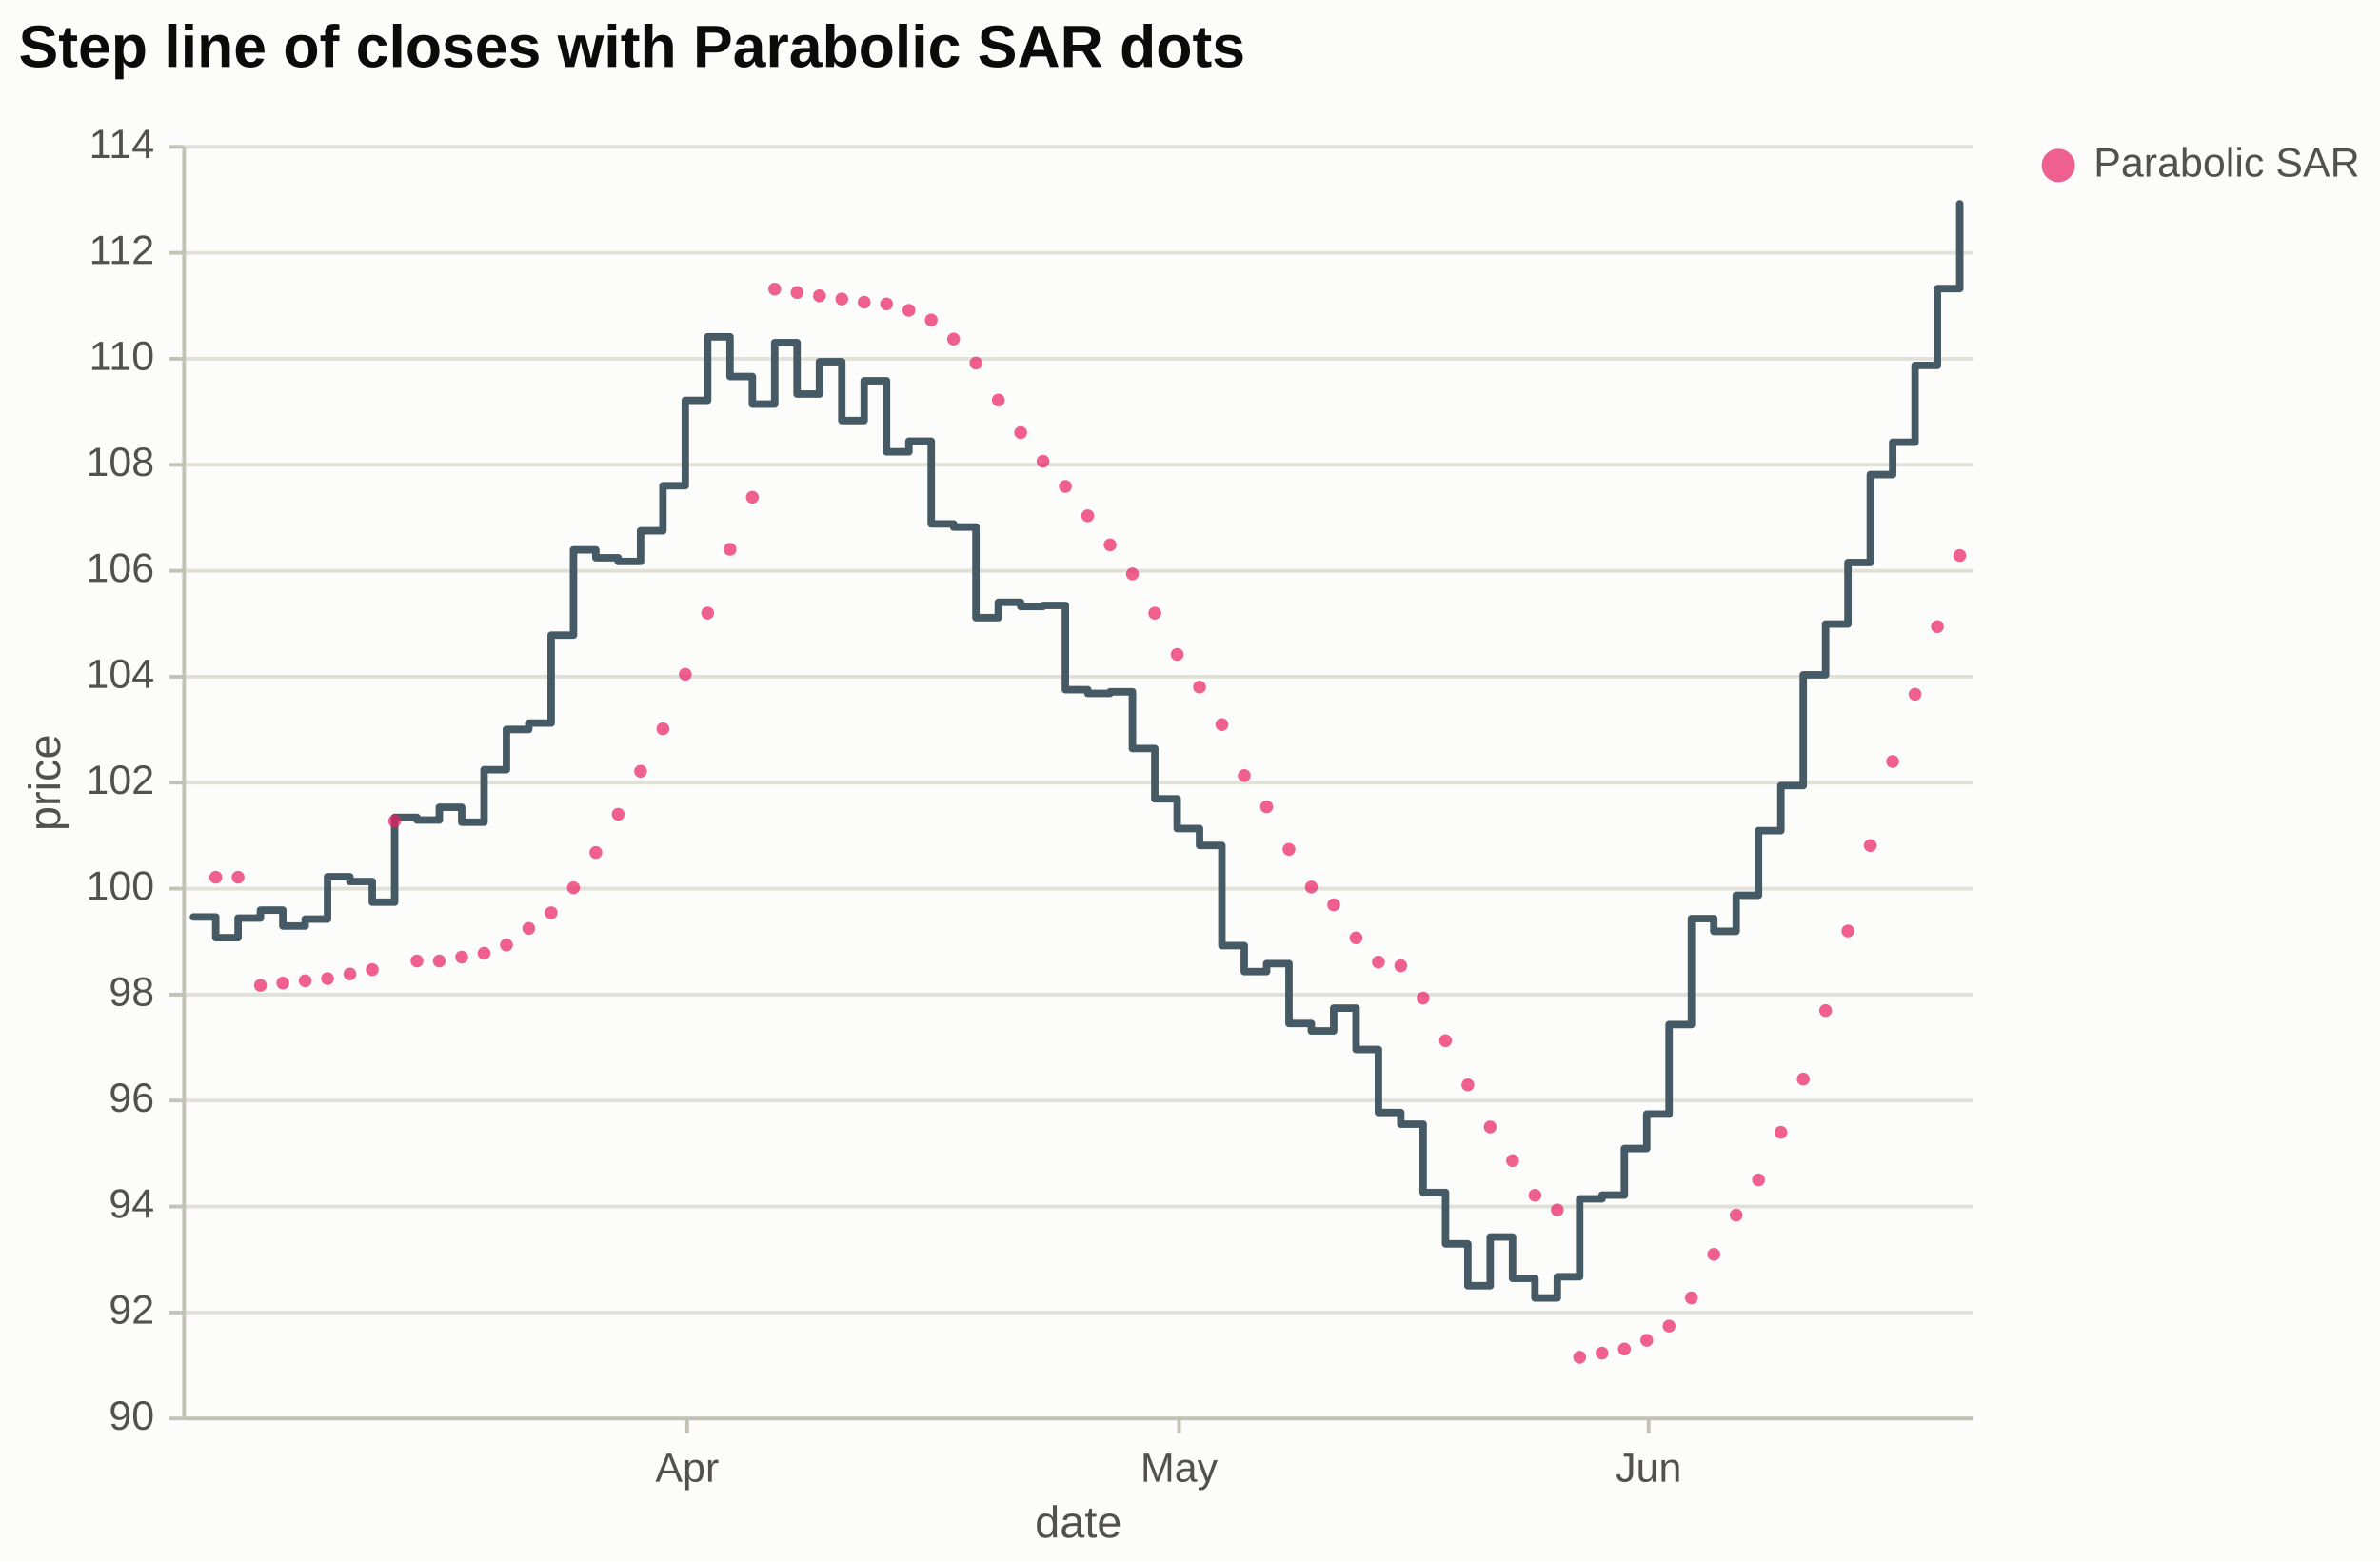
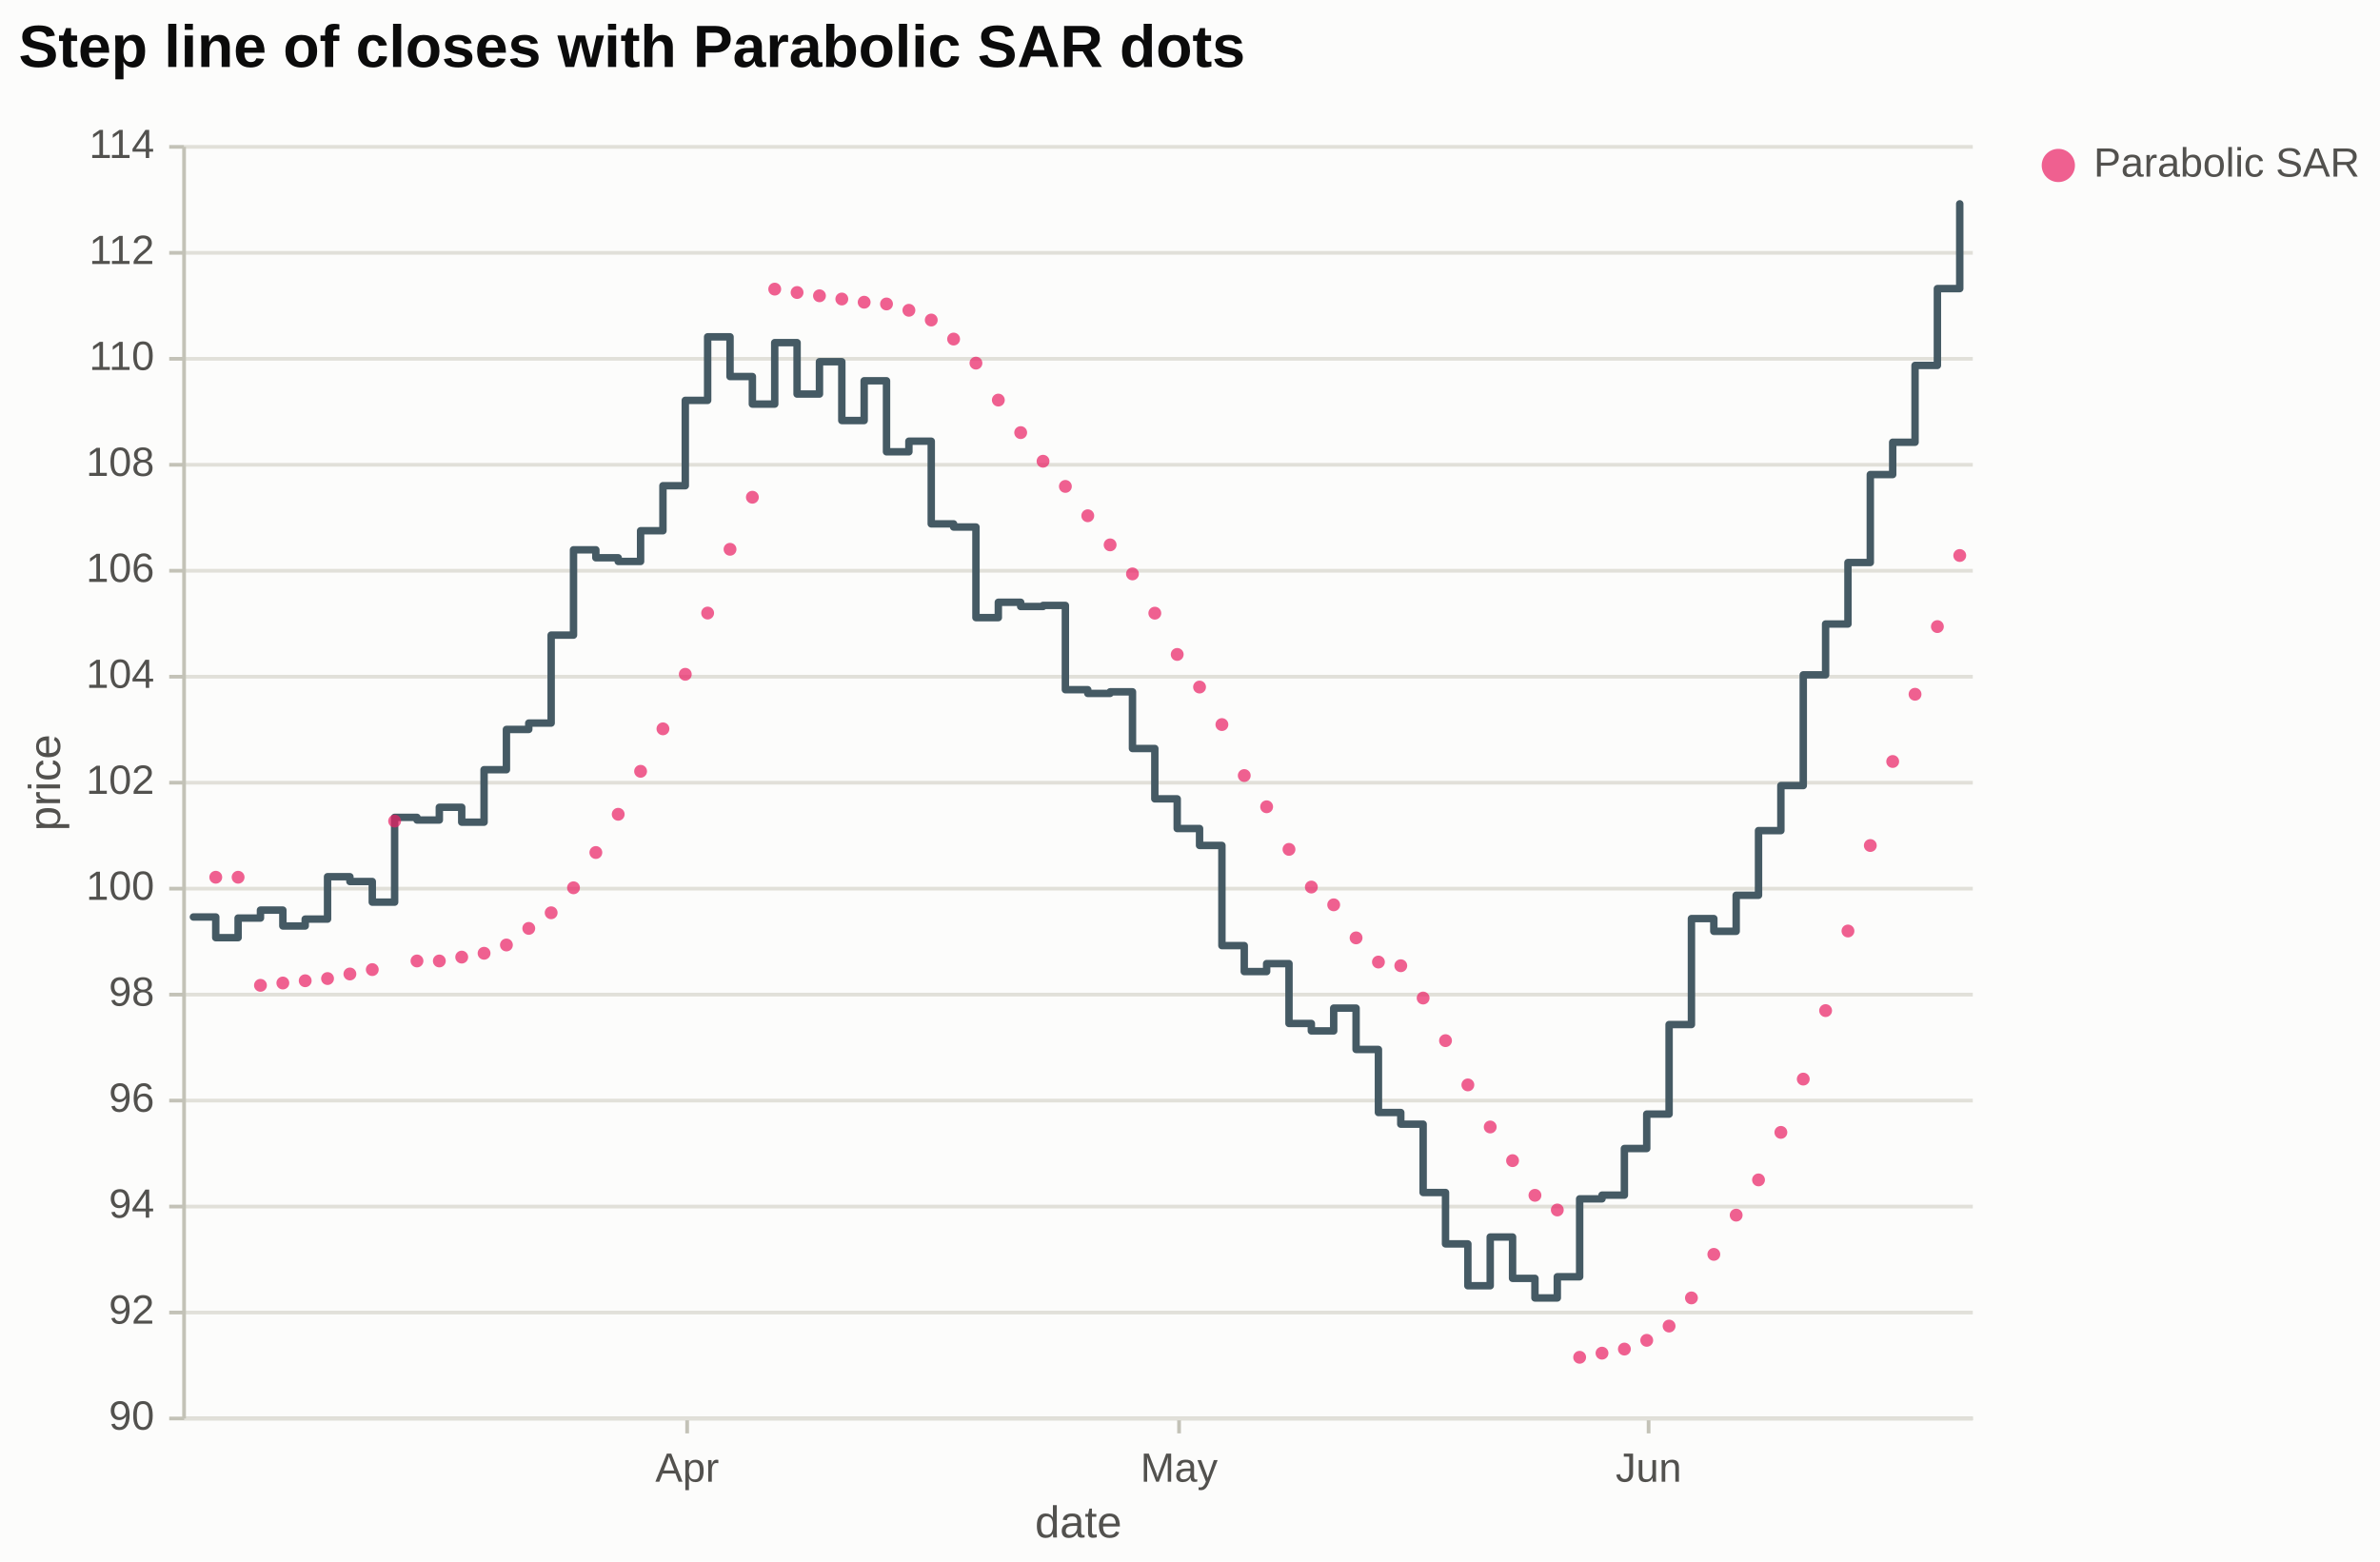
<svg xmlns="http://www.w3.org/2000/svg" width="640" height="420" viewBox="0 0 640 420" font-family="Arial, Liberation Sans, sans-serif">
  <defs>
    <clipPath id="clip-price">
      <rect x="49" y="39" width="481" height="342">
</rect>
    </clipPath>
  </defs>
  <rect width="100%" height="100%" fill="#fcfcfb">
</rect>
-   <line x1="49.5" y1="381.5" x2="530.5" y2="381.5" stroke="#e1e0d9" stroke-width="1">
- </line>
-   <line x1="49.5" y1="353" x2="530.5" y2="353" stroke="#e1e0d9" stroke-width="1">
- </line>
-   <line x1="49.5" y1="324.5" x2="530.5" y2="324.5" stroke="#e1e0d9" stroke-width="1">
- </line>
-   <line x1="49.5" y1="296" x2="530.5" y2="296" stroke="#e1e0d9" stroke-width="1">
- </line>
-   <line x1="49.5" y1="267.5" x2="530.5" y2="267.5" stroke="#e1e0d9" stroke-width="1">
- </line>
-   <line x1="49.5" y1="239" x2="530.5" y2="239" stroke="#e1e0d9" stroke-width="1">
- </line>
-   <line x1="49.5" y1="210.5" x2="530.5" y2="210.5" stroke="#e1e0d9" stroke-width="1">
- </line>
-   <line x1="49.5" y1="182" x2="530.5" y2="182" stroke="#e1e0d9" stroke-width="1">
- </line>
-   <line x1="49.5" y1="153.5" x2="530.5" y2="153.5" stroke="#e1e0d9" stroke-width="1">
- </line>
-   <line x1="49.5" y1="125" x2="530.5" y2="125" stroke="#e1e0d9" stroke-width="1">
- </line>
-   <line x1="49.5" y1="96.5" x2="530.5" y2="96.5" stroke="#e1e0d9" stroke-width="1">
- </line>
-   <line x1="49.5" y1="68" x2="530.5" y2="68" stroke="#e1e0d9" stroke-width="1">
- </line>
-   <line x1="49.5" y1="39.5" x2="530.5" y2="39.5" stroke="#e1e0d9" stroke-width="1">
- </line>
  <line x1="49.5" y1="381.5" x2="530.5" y2="381.5" stroke="#c3c2b7" stroke-width="1">
</line>
  <line x1="184.78" y1="381.5" x2="184.78" y2="385.5" stroke="#c3c2b7" stroke-width="1">
</line>
  <text x="184.78" y="398.5" font-size="11" fill="#52514e" text-anchor="middle">Apr</text>
  <line x1="317.06" y1="381.5" x2="317.06" y2="385.5" stroke="#c3c2b7" stroke-width="1">
</line>
  <text x="317.06" y="398.5" font-size="11" fill="#52514e" text-anchor="middle">May</text>
  <line x1="443.32" y1="381.5" x2="443.32" y2="385.5" stroke="#c3c2b7" stroke-width="1">
</line>
  <text x="443.32" y="398.5" font-size="11" fill="#52514e" text-anchor="middle">Jun</text>
  <text x="290" y="413.5" font-size="12" fill="#52514e" font-weight="normal" text-anchor="middle">date</text>
+   <line x1="49.5" y1="381.5" x2="530.5" y2="381.5" stroke="#e1e0d9" stroke-width="1">
+ </line>
+   <line x1="49.5" y1="353" x2="530.5" y2="353" stroke="#e1e0d9" stroke-width="1">
+ </line>
+   <line x1="49.5" y1="324.5" x2="530.5" y2="324.5" stroke="#e1e0d9" stroke-width="1">
+ </line>
+   <line x1="49.5" y1="296" x2="530.5" y2="296" stroke="#e1e0d9" stroke-width="1">
+ </line>
+   <line x1="49.5" y1="267.5" x2="530.5" y2="267.5" stroke="#e1e0d9" stroke-width="1">
+ </line>
+   <line x1="49.5" y1="239" x2="530.5" y2="239" stroke="#e1e0d9" stroke-width="1">
+ </line>
+   <line x1="49.5" y1="210.5" x2="530.5" y2="210.5" stroke="#e1e0d9" stroke-width="1">
+ </line>
+   <line x1="49.5" y1="182" x2="530.5" y2="182" stroke="#e1e0d9" stroke-width="1">
+ </line>
+   <line x1="49.5" y1="153.5" x2="530.5" y2="153.5" stroke="#e1e0d9" stroke-width="1">
+ </line>
+   <line x1="49.5" y1="125" x2="530.5" y2="125" stroke="#e1e0d9" stroke-width="1">
+ </line>
+   <line x1="49.5" y1="96.5" x2="530.5" y2="96.5" stroke="#e1e0d9" stroke-width="1">
+ </line>
+   <line x1="49.5" y1="68" x2="530.5" y2="68" stroke="#e1e0d9" stroke-width="1">
+ </line>
+   <line x1="49.5" y1="39.5" x2="530.5" y2="39.5" stroke="#e1e0d9" stroke-width="1">
+ </line>
  <line x1="49.5" y1="39.5" x2="49.5" y2="381.5" stroke="#c3c2b7" stroke-width="1">
</line>
  <line x1="45.5" y1="381.5" x2="49.5" y2="381.5" stroke="#c3c2b7" stroke-width="1">
</line>
  <text x="41.5" y="384.5" font-size="11" fill="#52514e" text-anchor="end">90</text>
  <line x1="45.5" y1="353" x2="49.5" y2="353" stroke="#c3c2b7" stroke-width="1">
</line>
  <text x="41.5" y="356" font-size="11" fill="#52514e" text-anchor="end">92</text>
  <line x1="45.5" y1="324.5" x2="49.5" y2="324.5" stroke="#c3c2b7" stroke-width="1">
</line>
  <text x="41.5" y="327.5" font-size="11" fill="#52514e" text-anchor="end">94</text>
  <line x1="45.5" y1="296" x2="49.5" y2="296" stroke="#c3c2b7" stroke-width="1">
</line>
  <text x="41.5" y="299" font-size="11" fill="#52514e" text-anchor="end">96</text>
  <line x1="45.5" y1="267.5" x2="49.5" y2="267.5" stroke="#c3c2b7" stroke-width="1">
</line>
  <text x="41.5" y="270.5" font-size="11" fill="#52514e" text-anchor="end">98</text>
  <line x1="45.5" y1="239" x2="49.5" y2="239" stroke="#c3c2b7" stroke-width="1">
</line>
  <text x="41.5" y="242" font-size="11" fill="#52514e" text-anchor="end">100</text>
  <line x1="45.5" y1="210.5" x2="49.5" y2="210.5" stroke="#c3c2b7" stroke-width="1">
</line>
  <text x="41.5" y="213.5" font-size="11" fill="#52514e" text-anchor="end">102</text>
  <line x1="45.5" y1="182" x2="49.5" y2="182" stroke="#c3c2b7" stroke-width="1">
</line>
  <text x="41.5" y="185" font-size="11" fill="#52514e" text-anchor="end">104</text>
  <line x1="45.5" y1="153.5" x2="49.5" y2="153.5" stroke="#c3c2b7" stroke-width="1">
</line>
  <text x="41.5" y="156.5" font-size="11" fill="#52514e" text-anchor="end">106</text>
  <line x1="45.5" y1="125" x2="49.5" y2="125" stroke="#c3c2b7" stroke-width="1">
</line>
  <text x="41.5" y="128" font-size="11" fill="#52514e" text-anchor="end">108</text>
  <line x1="45.5" y1="96.5" x2="49.5" y2="96.5" stroke="#c3c2b7" stroke-width="1">
</line>
  <text x="41.5" y="99.5" font-size="11" fill="#52514e" text-anchor="end">110</text>
  <line x1="45.5" y1="68" x2="49.5" y2="68" stroke="#c3c2b7" stroke-width="1">
</line>
  <text x="41.5" y="71" font-size="11" fill="#52514e" text-anchor="end">112</text>
  <line x1="45.5" y1="39.5" x2="49.5" y2="39.5" stroke="#c3c2b7" stroke-width="1">
</line>
  <text x="41.5" y="42.5" font-size="11" fill="#52514e" text-anchor="end">114</text>
  <text x="19.15" y="210.5" dy="-3" font-size="12" fill="#52514e" font-weight="normal" text-anchor="middle" transform="rotate(-90 19.15 210.5)">price</text>
  <g clip-path="url(#clip-price)">
    <path d="M52.01,246.62L58.02,246.62L58.02,252.18L64.03,252.18L64.03,246.91L70.04,246.91L70.04,244.77L76.06,244.77L76.06,249.04L82.07,249.04L82.07,247.19L88.08,247.19L88.08,235.79L94.09,235.79L94.09,237.08L100.11,237.08L100.11,242.63L106.12,242.63L106.12,219.83L112.13,219.83L112.13,220.54L118.14,220.54L118.14,217.12L124.16,217.12L124.16,221.12L130.17,221.12L130.17,207.01L136.18,207.01L136.18,196.18L142.19,196.18L142.19,194.47L148.21,194.47L148.21,170.81L154.22,170.81L154.22,147.87L160.23,147.87L160.23,150.01L166.24,150.01L166.24,151L172.26,151L172.26,142.74L178.27,142.74L178.27,130.63L184.28,130.63L184.28,107.68L190.29,107.68L190.29,90.59L196.31,90.59L196.31,101.27L202.32,101.27L202.32,108.68L208.33,108.68L208.33,92.15L214.34,92.15L214.34,105.98L220.36,105.98L220.36,97.28L226.37,97.28L226.37,113.1L232.38,113.1L232.38,102.41L238.39,102.41L238.39,121.51L244.41,121.51L244.41,118.66L250.42,118.66L250.42,140.89L256.43,140.89L256.43,141.74L262.44,141.74L262.44,166.11L268.46,166.11L268.46,161.98L274.47,161.98L274.47,163.12L280.48,163.12L280.48,162.83L286.49,162.83L286.49,185.49L292.51,185.49L292.51,186.49L298.52,186.49L298.52,186.06L304.53,186.06L304.53,201.31L310.54,201.31L310.54,214.85L316.56,214.85L316.56,222.83L322.57,222.83L322.57,227.38L328.58,227.38L328.58,254.32L334.59,254.32L334.59,261.3L340.61,261.3L340.61,259.16L346.62,259.16L346.62,275.26L352.63,275.26L352.63,277.26L358.64,277.26L358.64,271.13L364.66,271.13L364.66,282.25L370.67,282.25L370.67,299.21L376.68,299.21L376.68,302.34L382.69,302.34L382.69,320.72L388.71,320.72L388.71,334.54L394.72,334.54L394.72,345.8L400.73,345.8L400.73,332.69L406.74,332.69L406.74,343.81L412.76,343.81L412.76,349.08L418.77,349.08L418.77,343.38L424.78,343.38L424.78,322.43L430.79,322.43L430.79,321.43L436.81,321.43L436.81,308.89L442.82,308.89L442.82,299.63L448.83,299.63L448.83,275.55L454.84,275.55L454.84,247.05L460.86,247.05L460.86,250.47L466.87,250.47L466.87,240.78L472.88,240.78L472.88,223.39L478.89,223.39L478.89,211.28L484.91,211.28L484.91,181.5L490.92,181.5L490.92,167.82L496.93,167.82L496.93,151.29L502.94,151.29L502.94,127.63L508.96,127.63L508.96,118.94L514.97,118.94L514.97,98.28L520.98,98.28L520.98,77.62L526.99,77.62L526.99,54.82" fill="none" stroke="#455a64" stroke-width="2" stroke-linecap="round" stroke-linejoin="round">
</path>
    <circle cx="58.02" cy="235.93" r="1.73" fill="#e91e63" opacity="0.7">
</circle>
    <circle cx="64.03" cy="235.93" r="1.73" fill="#e91e63" opacity="0.7">
</circle>
    <circle cx="70.04" cy="265" r="1.73" fill="#e91e63" opacity="0.7">
</circle>
    <circle cx="76.06" cy="264.38" r="1.73" fill="#e91e63" opacity="0.7">
</circle>
    <circle cx="82.07" cy="263.77" r="1.73" fill="#e91e63" opacity="0.7">
</circle>
    <circle cx="88.08" cy="263.18" r="1.73" fill="#e91e63" opacity="0.7">
</circle>
    <circle cx="94.09" cy="261.95" r="1.73" fill="#e91e63" opacity="0.7">
</circle>
    <circle cx="100.11" cy="260.77" r="1.73" fill="#e91e63" opacity="0.7">
</circle>
    <circle cx="106.12" cy="220.83" r="1.73" fill="#e91e63" opacity="0.7">
</circle>
    <circle cx="112.13" cy="258.45" r="1.73" fill="#e91e63" opacity="0.7">
</circle>
    <circle cx="118.14" cy="258.45" r="1.73" fill="#e91e63" opacity="0.7">
</circle>
    <circle cx="124.16" cy="257.41" r="1.73" fill="#e91e63" opacity="0.7">
</circle>
    <circle cx="130.17" cy="256.38" r="1.73" fill="#e91e63" opacity="0.7">
</circle>
    <circle cx="136.18" cy="254.15" r="1.73" fill="#e91e63" opacity="0.7">
</circle>
    <circle cx="142.19" cy="249.69" r="1.73" fill="#e91e63" opacity="0.7">
</circle>
    <circle cx="148.21" cy="245.49" r="1.73" fill="#e91e63" opacity="0.7">
</circle>
    <circle cx="154.22" cy="238.77" r="1.73" fill="#e91e63" opacity="0.7">
</circle>
    <circle cx="160.23" cy="229.28" r="1.73" fill="#e91e63" opacity="0.7">
</circle>
    <circle cx="166.24" cy="219" r="1.73" fill="#e91e63" opacity="0.7">
</circle>
    <circle cx="172.26" cy="207.44" r="1.73" fill="#e91e63" opacity="0.7">
</circle>
    <circle cx="178.27" cy="196.02" r="1.73" fill="#e91e63" opacity="0.7">
</circle>
    <circle cx="184.28" cy="181.35" r="1.73" fill="#e91e63" opacity="0.7">
</circle>
    <circle cx="190.29" cy="164.88" r="1.73" fill="#e91e63" opacity="0.7">
</circle>
    <circle cx="196.31" cy="147.73" r="1.73" fill="#e91e63" opacity="0.7">
</circle>
    <circle cx="202.32" cy="133.73" r="1.73" fill="#e91e63" opacity="0.7">
</circle>
    <circle cx="208.33" cy="77.76" r="1.73" fill="#e91e63" opacity="0.7">
</circle>
    <circle cx="214.34" cy="78.67" r="1.73" fill="#e91e63" opacity="0.7">
</circle>
    <circle cx="220.36" cy="79.55" r="1.73" fill="#e91e63" opacity="0.7">
</circle>
    <circle cx="226.37" cy="80.42" r="1.73" fill="#e91e63" opacity="0.7">
</circle>
    <circle cx="232.38" cy="81.28" r="1.73" fill="#e91e63" opacity="0.7">
</circle>
    <circle cx="238.39" cy="81.75" r="1.73" fill="#e91e63" opacity="0.7">
</circle>
    <circle cx="244.41" cy="83.45" r="1.73" fill="#e91e63" opacity="0.7">
</circle>
    <circle cx="250.42" cy="86.07" r="1.73" fill="#e91e63" opacity="0.7">
</circle>
    <circle cx="256.43" cy="91.19" r="1.73" fill="#e91e63" opacity="0.7">
</circle>
    <circle cx="262.44" cy="97.66" r="1.73" fill="#e91e63" opacity="0.7">
</circle>
    <circle cx="268.46" cy="107.6" r="1.73" fill="#e91e63" opacity="0.7">
</circle>
    <circle cx="274.47" cy="116.35" r="1.73" fill="#e91e63" opacity="0.7">
</circle>
    <circle cx="280.48" cy="124.05" r="1.73" fill="#e91e63" opacity="0.7">
</circle>
    <circle cx="286.49" cy="130.82" r="1.73" fill="#e91e63" opacity="0.7">
</circle>
    <circle cx="292.51" cy="138.71" r="1.73" fill="#e91e63" opacity="0.7">
</circle>
    <circle cx="298.52" cy="146.54" r="1.73" fill="#e91e63" opacity="0.7">
</circle>
    <circle cx="304.53" cy="154.35" r="1.73" fill="#e91e63" opacity="0.7">
</circle>
    <circle cx="310.54" cy="164.91" r="1.73" fill="#e91e63" opacity="0.7">
</circle>
    <circle cx="316.56" cy="176.01" r="1.73" fill="#e91e63" opacity="0.7">
</circle>
    <circle cx="322.57" cy="184.78" r="1.73" fill="#e91e63" opacity="0.7">
</circle>
    <circle cx="328.58" cy="194.87" r="1.73" fill="#e91e63" opacity="0.7">
</circle>
    <circle cx="334.59" cy="208.58" r="1.73" fill="#e91e63" opacity="0.7">
</circle>
    <circle cx="340.61" cy="216.98" r="1.73" fill="#e91e63" opacity="0.7">
</circle>
    <circle cx="346.62" cy="228.44" r="1.73" fill="#e91e63" opacity="0.7">
</circle>
    <circle cx="352.63" cy="238.57" r="1.73" fill="#e91e63" opacity="0.7">
</circle>
    <circle cx="358.64" cy="243.35" r="1.73" fill="#e91e63" opacity="0.7">
</circle>
    <circle cx="364.66" cy="252.24" r="1.73" fill="#e91e63" opacity="0.7">
</circle>
    <circle cx="370.67" cy="258.74" r="1.73" fill="#e91e63" opacity="0.7">
</circle>
    <circle cx="376.68" cy="259.73" r="1.73" fill="#e91e63" opacity="0.7">
</circle>
    <circle cx="382.69" cy="268.42" r="1.73" fill="#e91e63" opacity="0.7">
</circle>
    <circle cx="388.71" cy="279.88" r="1.73" fill="#e91e63" opacity="0.7">
</circle>
    <circle cx="394.72" cy="291.78" r="1.73" fill="#e91e63" opacity="0.7">
</circle>
    <circle cx="400.73" cy="303.1" r="1.73" fill="#e91e63" opacity="0.7">
</circle>
    <circle cx="406.74" cy="312.15" r="1.73" fill="#e91e63" opacity="0.7">
</circle>
    <circle cx="412.76" cy="321.48" r="1.73" fill="#e91e63" opacity="0.7">
</circle>
    <circle cx="418.77" cy="325.42" r="1.73" fill="#e91e63" opacity="0.7">
</circle>
    <circle cx="424.78" cy="365.04" r="1.73" fill="#e91e63" opacity="0.7">
</circle>
    <circle cx="430.79" cy="363.93" r="1.73" fill="#e91e63" opacity="0.7">
</circle>
    <circle cx="436.81" cy="362.83" r="1.73" fill="#e91e63" opacity="0.7">
</circle>
    <circle cx="442.82" cy="360.48" r="1.73" fill="#e91e63" opacity="0.7">
</circle>
    <circle cx="448.83" cy="356.64" r="1.73" fill="#e91e63" opacity="0.7">
</circle>
    <circle cx="454.84" cy="349.07" r="1.73" fill="#e91e63" opacity="0.7">
</circle>
    <circle cx="460.86" cy="337.36" r="1.73" fill="#e91e63" opacity="0.7">
</circle>
    <circle cx="466.87" cy="326.81" r="1.73" fill="#e91e63" opacity="0.7">
</circle>
    <circle cx="472.88" cy="317.33" r="1.73" fill="#e91e63" opacity="0.7">
</circle>
    <circle cx="478.89" cy="304.55" r="1.73" fill="#e91e63" opacity="0.7">
</circle>
    <circle cx="484.91" cy="290.22" r="1.73" fill="#e91e63" opacity="0.7">
</circle>
    <circle cx="490.92" cy="271.8" r="1.73" fill="#e91e63" opacity="0.7">
</circle>
    <circle cx="496.93" cy="250.39" r="1.73" fill="#e91e63" opacity="0.7">
</circle>
    <circle cx="502.94" cy="227.4" r="1.73" fill="#e91e63" opacity="0.7">
</circle>
    <circle cx="508.96" cy="204.8" r="1.73" fill="#e91e63" opacity="0.7">
</circle>
    <circle cx="514.97" cy="186.72" r="1.73" fill="#e91e63" opacity="0.7">
</circle>
    <circle cx="520.98" cy="168.52" r="1.73" fill="#e91e63" opacity="0.7">
</circle>
    <circle cx="526.99" cy="149.4" r="1.73" fill="#e91e63" opacity="0.7">
</circle>
  </g>
  <circle cx="553.5" cy="44.5" r="4.47" fill="#e91e63" opacity="0.7">
</circle>
  <text x="563" y="47.5" font-size="11" fill="#52514e" text-anchor="start">Parabolic SAR</text>
  <text x="5" y="18" font-size="16" fill="#0b0b0b" font-weight="600" text-anchor="start">Step line of closes with Parabolic SAR dots</text>
</svg>
